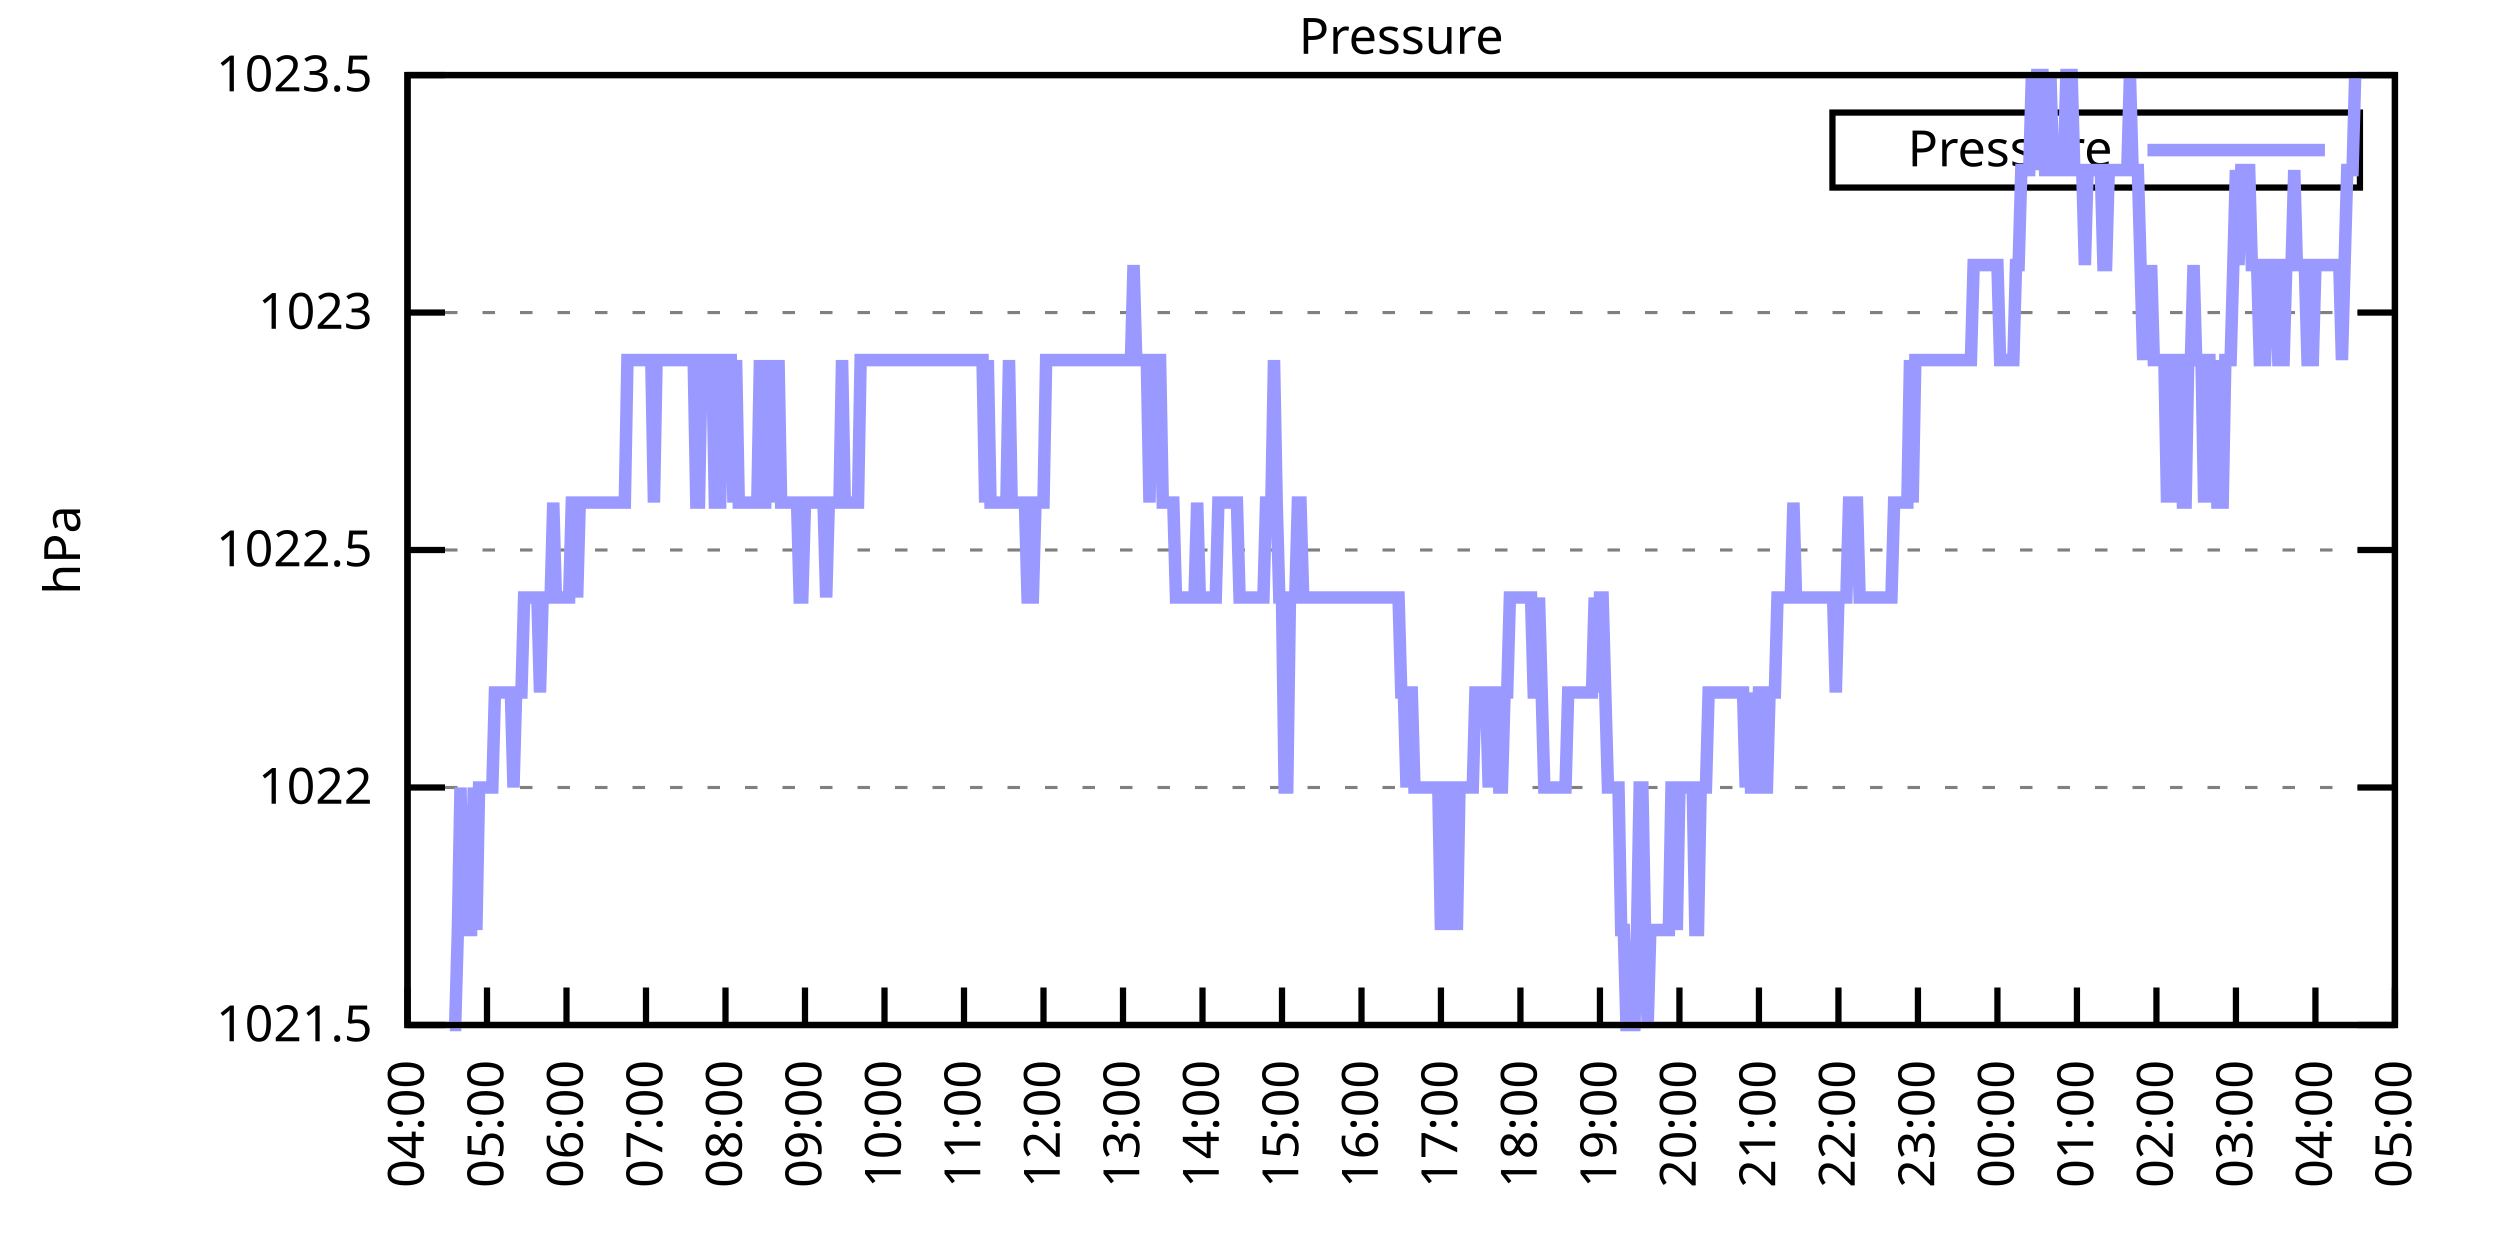
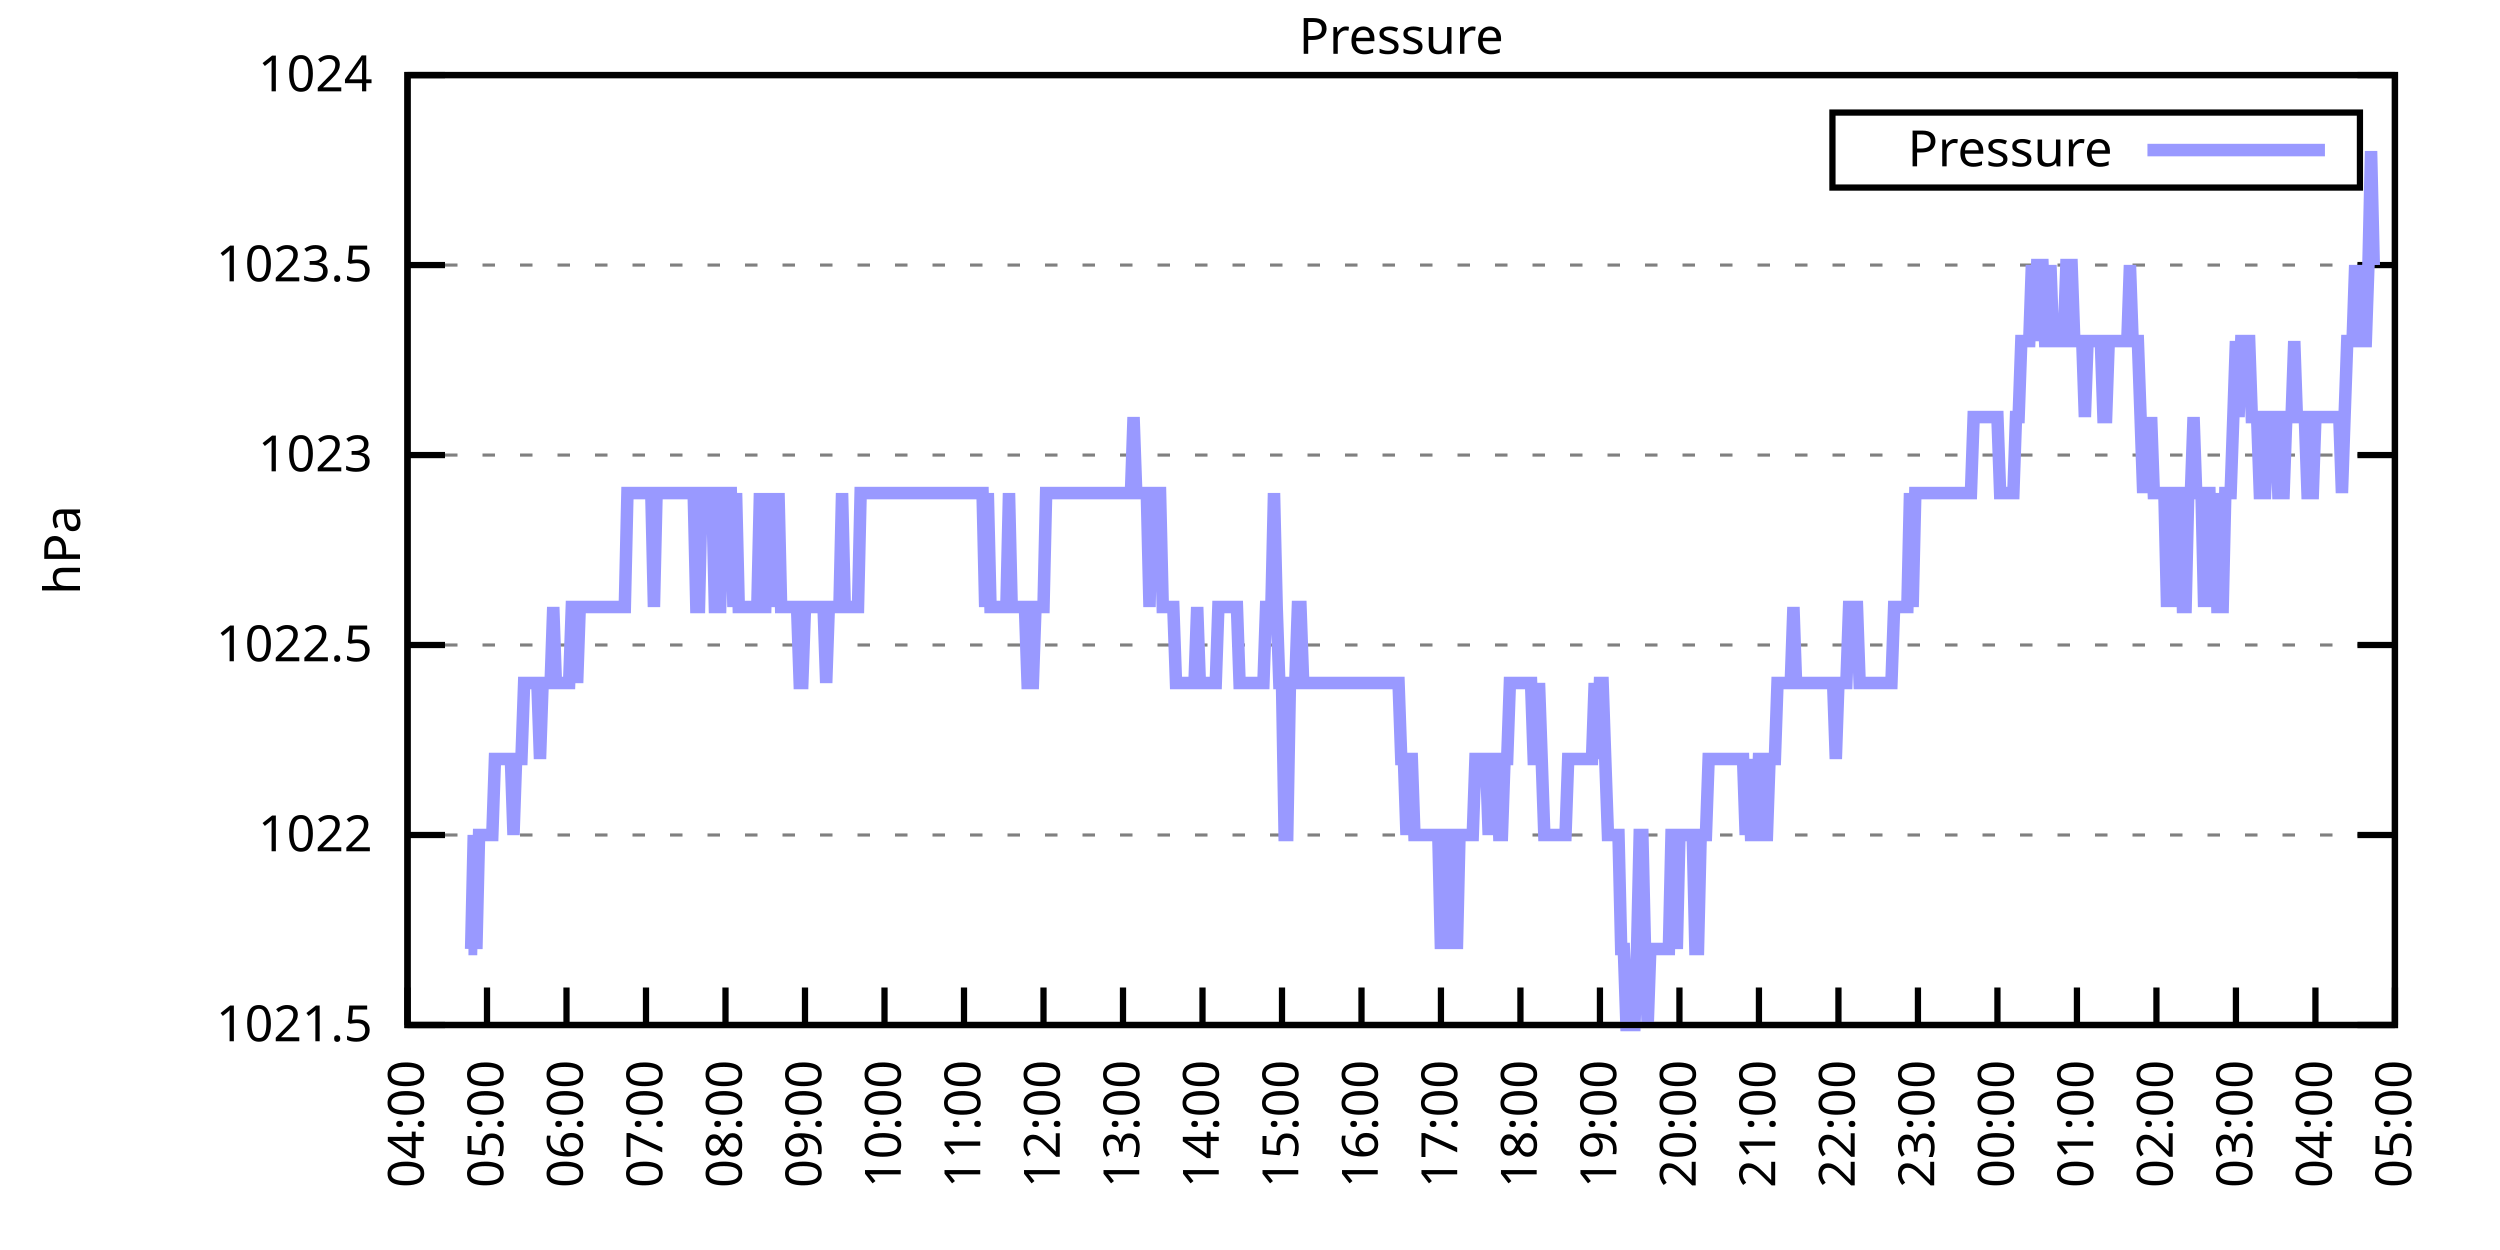
<svg xmlns="http://www.w3.org/2000/svg" xmlns:xlink="http://www.w3.org/1999/xlink" width="400" height="200" viewBox="0 0 400 200">
  <g id="gnuplot_canvas">
    <rect x="0" y="0" width="400" height="200" fill="none" />
    <defs>
      <circle id="gpDot" r="0.5" stroke-width="0.5" stroke="currentColor" />
      <path id="gpPt0" stroke-width="0.333" stroke="currentColor" d="M-1,0 h2 M0,-1 v2" />
      <path id="gpPt1" stroke-width="0.333" stroke="currentColor" d="M-1,-1 L1,1 M1,-1 L-1,1" />
      <path id="gpPt2" stroke-width="0.333" stroke="currentColor" d="M-1,0 L1,0 M0,-1 L0,1 M-1,-1 L1,1 M-1,1 L1,-1" />
      <rect id="gpPt3" stroke-width="0.333" stroke="currentColor" x="-1" y="-1" width="2" height="2" />
      <rect id="gpPt4" stroke-width="0.333" stroke="currentColor" fill="currentColor" x="-1" y="-1" width="2" height="2" />
      <circle id="gpPt5" stroke-width="0.333" stroke="currentColor" cx="0" cy="0" r="1" />
      <use xlink:href="#gpPt5" id="gpPt6" fill="currentColor" stroke="none" />
      <path id="gpPt7" stroke-width="0.333" stroke="currentColor" d="M0,-1.33 L-1.33,0.67 L1.33,0.67 z" />
      <use xlink:href="#gpPt7" id="gpPt8" fill="currentColor" stroke="none" />
      <use xlink:href="#gpPt7" id="gpPt9" stroke="currentColor" transform="rotate(180)" />
      <use xlink:href="#gpPt9" id="gpPt10" fill="currentColor" stroke="none" />
      <use xlink:href="#gpPt3" id="gpPt11" stroke="currentColor" transform="rotate(45)" />
      <use xlink:href="#gpPt11" id="gpPt12" fill="currentColor" stroke="none" />
      <path id="gpPt13" stroke-width="0.333" stroke="currentColor" d="M0,1.330 L1.265,0.411 L0.782,-1.067 L-0.782,-1.076 L-1.265,0.411 z" />
      <use xlink:href="#gpPt13" id="gpPt14" fill="currentColor" stroke="none" />
      <filter id="textbox" filterUnits="objectBoundingBox" x="0" y="0" height="1" width="1">
        <feFlood flood-color="white" flood-opacity="1" result="bgnd" />
        <feComposite in="SourceGraphic" in2="bgnd" operator="atop" />
      </filter>
      <filter id="greybox" filterUnits="objectBoundingBox" x="0" y="0" height="1" width="1">
        <feFlood flood-color="lightgrey" flood-opacity="1" result="grey" />
        <feComposite in="SourceGraphic" in2="grey" operator="atop" />
      </filter>
    </defs>
    <g fill="none" color="white" stroke="currentColor" stroke-width="1.00" stroke-linecap="butt" stroke-linejoin="miter">
</g>
    <g fill="none" color="black" stroke="currentColor" stroke-width="1.00" stroke-linecap="butt" stroke-linejoin="miter">
      <g stroke="none" shape-rendering="crispEdges">
        <polygon fill="rgb(255, 255, 255)" points="65.20,164.00 383.18,164.00 383.18,12.02 65.20,12.02 " />
      </g>
    </g>
    <g fill="none" color="black" stroke="currentColor" stroke-width="1.00" stroke-linecap="butt" stroke-linejoin="miter">
</g>
    <g fill="none" color="black" stroke="black" stroke-width="0.50" stroke-linecap="butt" stroke-linejoin="miter">
</g>
    <g fill="none" color="gray" stroke="currentColor" stroke-width="0.50" stroke-linecap="butt" stroke-linejoin="miter">
      <path stroke="gray" stroke-dasharray="2,4" class="gridline" d="M65.20,164.00 L383.19,164.00  " />
    </g>
    <g fill="none" color="gray" stroke="gray" stroke-width="1.00" stroke-linecap="butt" stroke-linejoin="miter">
</g>
    <g fill="none" color="black" stroke="currentColor" stroke-width="1.00" stroke-linecap="butt" stroke-linejoin="miter">
      <path stroke="black" d="M65.20,164.00 L71.20,164.00 M383.19,164.00 L377.19,164.00  " />
      <g transform="translate(59.60,166.60)" stroke="none" fill="black" font-family="Sans" font-size="8.00" text-anchor="end">
        <text>
          <tspan font-family="Sans"> 1021.5</tspan>
        </text>
      </g>
    </g>
    <g fill="none" color="black" stroke="currentColor" stroke-width="1.00" stroke-linecap="butt" stroke-linejoin="miter">
</g>
    <g fill="none" color="black" stroke="black" stroke-width="0.50" stroke-linecap="butt" stroke-linejoin="miter">
</g>
    <g fill="none" color="gray" stroke="currentColor" stroke-width="0.50" stroke-linecap="butt" stroke-linejoin="miter">
-       <path stroke="gray" stroke-dasharray="2,4" class="gridline" d="M65.20,126.00 L383.19,126.00  " />
-     </g>
-     <g fill="none" color="gray" stroke="gray" stroke-width="1.00" stroke-linecap="butt" stroke-linejoin="miter">
- </g>
-     <g fill="none" color="black" stroke="currentColor" stroke-width="1.00" stroke-linecap="butt" stroke-linejoin="miter">
-       <path stroke="black" d="M65.20,126.00 L71.20,126.00 M383.19,126.00 L377.19,126.00  " />
-       <g transform="translate(59.60,128.60)" stroke="none" fill="black" font-family="Sans" font-size="8.00" text-anchor="end">
+       <path stroke="gray" stroke-dasharray="2,4" class="gridline" d="M65.20,133.60 L383.19,133.60  " />
+     </g>
+     <g fill="none" color="gray" stroke="gray" stroke-width="1.00" stroke-linecap="butt" stroke-linejoin="miter">
+ </g>
+     <g fill="none" color="black" stroke="currentColor" stroke-width="1.00" stroke-linecap="butt" stroke-linejoin="miter">
+       <path stroke="black" d="M65.20,133.60 L71.20,133.60 M383.19,133.60 L377.19,133.60  " />
+       <g transform="translate(59.60,136.20)" stroke="none" fill="black" font-family="Sans" font-size="8.00" text-anchor="end">
        <text>
          <tspan font-family="Sans"> 1022</tspan>
        </text>
      </g>
    </g>
    <g fill="none" color="black" stroke="currentColor" stroke-width="1.00" stroke-linecap="butt" stroke-linejoin="miter">
</g>
    <g fill="none" color="black" stroke="black" stroke-width="0.50" stroke-linecap="butt" stroke-linejoin="miter">
</g>
    <g fill="none" color="gray" stroke="currentColor" stroke-width="0.50" stroke-linecap="butt" stroke-linejoin="miter">
-       <path stroke="gray" stroke-dasharray="2,4" class="gridline" d="M65.20,88.00 L383.19,88.00  " />
-     </g>
-     <g fill="none" color="gray" stroke="gray" stroke-width="1.00" stroke-linecap="butt" stroke-linejoin="miter">
- </g>
-     <g fill="none" color="black" stroke="currentColor" stroke-width="1.00" stroke-linecap="butt" stroke-linejoin="miter">
-       <path stroke="black" d="M65.20,88.00 L71.20,88.00 M383.19,88.00 L377.19,88.00  " />
-       <g transform="translate(59.60,90.60)" stroke="none" fill="black" font-family="Sans" font-size="8.00" text-anchor="end">
+       <path stroke="gray" stroke-dasharray="2,4" class="gridline" d="M65.20,103.20 L383.19,103.20  " />
+     </g>
+     <g fill="none" color="gray" stroke="gray" stroke-width="1.00" stroke-linecap="butt" stroke-linejoin="miter">
+ </g>
+     <g fill="none" color="black" stroke="currentColor" stroke-width="1.00" stroke-linecap="butt" stroke-linejoin="miter">
+       <path stroke="black" d="M65.20,103.20 L71.20,103.20 M383.19,103.20 L377.19,103.20  " />
+       <g transform="translate(59.60,105.80)" stroke="none" fill="black" font-family="Sans" font-size="8.00" text-anchor="end">
        <text>
          <tspan font-family="Sans"> 1022.5</tspan>
        </text>
      </g>
    </g>
    <g fill="none" color="black" stroke="currentColor" stroke-width="1.00" stroke-linecap="butt" stroke-linejoin="miter">
</g>
    <g fill="none" color="black" stroke="black" stroke-width="0.50" stroke-linecap="butt" stroke-linejoin="miter">
</g>
    <g fill="none" color="gray" stroke="currentColor" stroke-width="0.50" stroke-linecap="butt" stroke-linejoin="miter">
-       <path stroke="gray" stroke-dasharray="2,4" class="gridline" d="M65.20,50.01 L383.19,50.01  " />
-     </g>
-     <g fill="none" color="gray" stroke="gray" stroke-width="1.00" stroke-linecap="butt" stroke-linejoin="miter">
- </g>
-     <g fill="none" color="black" stroke="currentColor" stroke-width="1.00" stroke-linecap="butt" stroke-linejoin="miter">
-       <path stroke="black" d="M65.20,50.01 L71.20,50.01 M383.19,50.01 L377.19,50.01  " />
-       <g transform="translate(59.60,52.61)" stroke="none" fill="black" font-family="Sans" font-size="8.00" text-anchor="end">
+       <path stroke="gray" stroke-dasharray="2,4" class="gridline" d="M65.20,72.81 L383.19,72.81  " />
+     </g>
+     <g fill="none" color="gray" stroke="gray" stroke-width="1.00" stroke-linecap="butt" stroke-linejoin="miter">
+ </g>
+     <g fill="none" color="black" stroke="currentColor" stroke-width="1.00" stroke-linecap="butt" stroke-linejoin="miter">
+       <path stroke="black" d="M65.20,72.81 L71.20,72.81 M383.19,72.81 L377.19,72.81  " />
+       <g transform="translate(59.60,75.41)" stroke="none" fill="black" font-family="Sans" font-size="8.00" text-anchor="end">
        <text>
          <tspan font-family="Sans"> 1023</tspan>
+         </text>
+       </g>
+     </g>
+     <g fill="none" color="black" stroke="currentColor" stroke-width="1.00" stroke-linecap="butt" stroke-linejoin="miter">
+ </g>
+     <g fill="none" color="black" stroke="black" stroke-width="0.50" stroke-linecap="butt" stroke-linejoin="miter">
+ </g>
+     <g fill="none" color="gray" stroke="currentColor" stroke-width="0.50" stroke-linecap="butt" stroke-linejoin="miter">
+       <path stroke="gray" stroke-dasharray="2,4" class="gridline" d="M65.20,42.41 L383.19,42.41  " />
+     </g>
+     <g fill="none" color="gray" stroke="gray" stroke-width="1.00" stroke-linecap="butt" stroke-linejoin="miter">
+ </g>
+     <g fill="none" color="black" stroke="currentColor" stroke-width="1.00" stroke-linecap="butt" stroke-linejoin="miter">
+       <path stroke="black" d="M65.20,42.41 L71.20,42.41 M383.19,42.41 L377.19,42.41  " />
+       <g transform="translate(59.60,45.01)" stroke="none" fill="black" font-family="Sans" font-size="8.00" text-anchor="end">
+         <text>
+           <tspan font-family="Sans"> 1023.5</tspan>
        </text>
      </g>
    </g>
    <g fill="none" color="black" stroke="currentColor" stroke-width="1.00" stroke-linecap="butt" stroke-linejoin="miter">
</g>
    <g fill="none" color="black" stroke="black" stroke-width="0.50" stroke-linecap="butt" stroke-linejoin="miter">
</g>
    <g fill="none" color="gray" stroke="currentColor" stroke-width="0.50" stroke-linecap="butt" stroke-linejoin="miter">
      <path stroke="gray" stroke-dasharray="2,4" class="gridline" d="M65.20,12.01 L383.19,12.01  " />
    </g>
    <g fill="none" color="gray" stroke="gray" stroke-width="1.00" stroke-linecap="butt" stroke-linejoin="miter">
</g>
    <g fill="none" color="black" stroke="currentColor" stroke-width="1.00" stroke-linecap="butt" stroke-linejoin="miter">
      <path stroke="black" d="M65.20,12.01 L71.20,12.01 M383.19,12.01 L377.19,12.01  " />
      <g transform="translate(59.60,14.61)" stroke="none" fill="black" font-family="Sans" font-size="8.00" text-anchor="end">
        <text>
-           <tspan font-family="Sans"> 1023.5</tspan>
+           <tspan font-family="Sans"> 1024</tspan>
        </text>
      </g>
    </g>
    <g fill="none" color="black" stroke="currentColor" stroke-width="1.00" stroke-linecap="butt" stroke-linejoin="miter">
      <path stroke="black" d="M65.20,164.00 L65.20,158.00  " />
      <g transform="translate(67.80,169.60) rotate(270.00)" stroke="none" fill="black" font-family="Sans" font-size="8.00" text-anchor="end">
        <text>
          <tspan font-family="Sans">04:00</tspan>
        </text>
      </g>
    </g>
    <g fill="none" color="black" stroke="currentColor" stroke-width="1.00" stroke-linecap="butt" stroke-linejoin="miter">
      <path stroke="black" d="M77.92,164.00 L77.92,158.00  " />
      <g transform="translate(80.52,169.60) rotate(270.00)" stroke="none" fill="black" font-family="Sans" font-size="8.00" text-anchor="end">
        <text>
          <tspan font-family="Sans">05:00</tspan>
        </text>
      </g>
    </g>
    <g fill="none" color="black" stroke="currentColor" stroke-width="1.00" stroke-linecap="butt" stroke-linejoin="miter">
      <path stroke="black" d="M90.64,164.00 L90.64,158.00  " />
      <g transform="translate(93.24,169.60) rotate(270.00)" stroke="none" fill="black" font-family="Sans" font-size="8.00" text-anchor="end">
        <text>
          <tspan font-family="Sans">06:00</tspan>
        </text>
      </g>
    </g>
    <g fill="none" color="black" stroke="currentColor" stroke-width="1.00" stroke-linecap="butt" stroke-linejoin="miter">
      <path stroke="black" d="M103.36,164.00 L103.36,158.00  " />
      <g transform="translate(105.96,169.60) rotate(270.00)" stroke="none" fill="black" font-family="Sans" font-size="8.00" text-anchor="end">
        <text>
          <tspan font-family="Sans">07:00</tspan>
        </text>
      </g>
    </g>
    <g fill="none" color="black" stroke="currentColor" stroke-width="1.00" stroke-linecap="butt" stroke-linejoin="miter">
      <path stroke="black" d="M116.08,164.00 L116.08,158.00  " />
      <g transform="translate(118.68,169.60) rotate(270.00)" stroke="none" fill="black" font-family="Sans" font-size="8.00" text-anchor="end">
        <text>
          <tspan font-family="Sans">08:00</tspan>
        </text>
      </g>
    </g>
    <g fill="none" color="black" stroke="currentColor" stroke-width="1.00" stroke-linecap="butt" stroke-linejoin="miter">
      <path stroke="black" d="M128.80,164.00 L128.80,158.00  " />
      <g transform="translate(131.40,169.60) rotate(270.00)" stroke="none" fill="black" font-family="Sans" font-size="8.00" text-anchor="end">
        <text>
          <tspan font-family="Sans">09:00</tspan>
        </text>
      </g>
    </g>
    <g fill="none" color="black" stroke="currentColor" stroke-width="1.00" stroke-linecap="butt" stroke-linejoin="miter">
      <path stroke="black" d="M141.52,164.00 L141.52,158.00  " />
      <g transform="translate(144.12,169.60) rotate(270.00)" stroke="none" fill="black" font-family="Sans" font-size="8.00" text-anchor="end">
        <text>
          <tspan font-family="Sans">10:00</tspan>
        </text>
      </g>
    </g>
    <g fill="none" color="black" stroke="currentColor" stroke-width="1.00" stroke-linecap="butt" stroke-linejoin="miter">
      <path stroke="black" d="M154.24,164.00 L154.24,158.00  " />
      <g transform="translate(156.84,169.60) rotate(270.00)" stroke="none" fill="black" font-family="Sans" font-size="8.00" text-anchor="end">
        <text>
          <tspan font-family="Sans">11:00</tspan>
        </text>
      </g>
    </g>
    <g fill="none" color="black" stroke="currentColor" stroke-width="1.00" stroke-linecap="butt" stroke-linejoin="miter">
      <path stroke="black" d="M166.96,164.00 L166.96,158.00  " />
      <g transform="translate(169.56,169.60) rotate(270.00)" stroke="none" fill="black" font-family="Sans" font-size="8.00" text-anchor="end">
        <text>
          <tspan font-family="Sans">12:00</tspan>
        </text>
      </g>
    </g>
    <g fill="none" color="black" stroke="currentColor" stroke-width="1.00" stroke-linecap="butt" stroke-linejoin="miter">
      <path stroke="black" d="M179.68,164.00 L179.68,158.00  " />
      <g transform="translate(182.28,169.60) rotate(270.00)" stroke="none" fill="black" font-family="Sans" font-size="8.00" text-anchor="end">
        <text>
          <tspan font-family="Sans">13:00</tspan>
        </text>
      </g>
    </g>
    <g fill="none" color="black" stroke="currentColor" stroke-width="1.00" stroke-linecap="butt" stroke-linejoin="miter">
      <path stroke="black" d="M192.40,164.00 L192.40,158.00  " />
      <g transform="translate(195.00,169.60) rotate(270.00)" stroke="none" fill="black" font-family="Sans" font-size="8.00" text-anchor="end">
        <text>
          <tspan font-family="Sans">14:00</tspan>
        </text>
      </g>
    </g>
    <g fill="none" color="black" stroke="currentColor" stroke-width="1.00" stroke-linecap="butt" stroke-linejoin="miter">
      <path stroke="black" d="M205.12,164.00 L205.12,158.00  " />
      <g transform="translate(207.72,169.60) rotate(270.00)" stroke="none" fill="black" font-family="Sans" font-size="8.00" text-anchor="end">
        <text>
          <tspan font-family="Sans">15:00</tspan>
        </text>
      </g>
    </g>
    <g fill="none" color="black" stroke="currentColor" stroke-width="1.00" stroke-linecap="butt" stroke-linejoin="miter">
      <path stroke="black" d="M217.84,164.00 L217.84,158.00  " />
      <g transform="translate(220.44,169.60) rotate(270.00)" stroke="none" fill="black" font-family="Sans" font-size="8.00" text-anchor="end">
        <text>
          <tspan font-family="Sans">16:00</tspan>
        </text>
      </g>
    </g>
    <g fill="none" color="black" stroke="currentColor" stroke-width="1.00" stroke-linecap="butt" stroke-linejoin="miter">
      <path stroke="black" d="M230.55,164.00 L230.55,158.00  " />
      <g transform="translate(233.15,169.60) rotate(270.00)" stroke="none" fill="black" font-family="Sans" font-size="8.00" text-anchor="end">
        <text>
          <tspan font-family="Sans">17:00</tspan>
        </text>
      </g>
    </g>
    <g fill="none" color="black" stroke="currentColor" stroke-width="1.00" stroke-linecap="butt" stroke-linejoin="miter">
      <path stroke="black" d="M243.27,164.00 L243.27,158.00  " />
      <g transform="translate(245.87,169.60) rotate(270.00)" stroke="none" fill="black" font-family="Sans" font-size="8.00" text-anchor="end">
        <text>
          <tspan font-family="Sans">18:00</tspan>
        </text>
      </g>
    </g>
    <g fill="none" color="black" stroke="currentColor" stroke-width="1.00" stroke-linecap="butt" stroke-linejoin="miter">
      <path stroke="black" d="M255.99,164.00 L255.99,158.00  " />
      <g transform="translate(258.59,169.60) rotate(270.00)" stroke="none" fill="black" font-family="Sans" font-size="8.00" text-anchor="end">
        <text>
          <tspan font-family="Sans">19:00</tspan>
        </text>
      </g>
    </g>
    <g fill="none" color="black" stroke="currentColor" stroke-width="1.00" stroke-linecap="butt" stroke-linejoin="miter">
      <path stroke="black" d="M268.71,164.00 L268.71,158.00  " />
      <g transform="translate(271.31,169.60) rotate(270.00)" stroke="none" fill="black" font-family="Sans" font-size="8.00" text-anchor="end">
        <text>
          <tspan font-family="Sans">20:00</tspan>
        </text>
      </g>
    </g>
    <g fill="none" color="black" stroke="currentColor" stroke-width="1.00" stroke-linecap="butt" stroke-linejoin="miter">
      <path stroke="black" d="M281.43,164.00 L281.43,158.00  " />
      <g transform="translate(284.03,169.60) rotate(270.00)" stroke="none" fill="black" font-family="Sans" font-size="8.00" text-anchor="end">
        <text>
          <tspan font-family="Sans">21:00</tspan>
        </text>
      </g>
    </g>
    <g fill="none" color="black" stroke="currentColor" stroke-width="1.00" stroke-linecap="butt" stroke-linejoin="miter">
      <path stroke="black" d="M294.15,164.00 L294.15,158.00  " />
      <g transform="translate(296.75,169.60) rotate(270.00)" stroke="none" fill="black" font-family="Sans" font-size="8.00" text-anchor="end">
        <text>
          <tspan font-family="Sans">22:00</tspan>
        </text>
      </g>
    </g>
    <g fill="none" color="black" stroke="currentColor" stroke-width="1.00" stroke-linecap="butt" stroke-linejoin="miter">
      <path stroke="black" d="M306.87,164.00 L306.87,158.00  " />
      <g transform="translate(309.47,169.60) rotate(270.00)" stroke="none" fill="black" font-family="Sans" font-size="8.00" text-anchor="end">
        <text>
          <tspan font-family="Sans">23:00</tspan>
        </text>
      </g>
    </g>
    <g fill="none" color="black" stroke="currentColor" stroke-width="1.00" stroke-linecap="butt" stroke-linejoin="miter">
      <path stroke="black" d="M319.59,164.00 L319.59,158.00  " />
      <g transform="translate(322.19,169.60) rotate(270.00)" stroke="none" fill="black" font-family="Sans" font-size="8.00" text-anchor="end">
        <text>
          <tspan font-family="Sans">00:00</tspan>
        </text>
      </g>
    </g>
    <g fill="none" color="black" stroke="currentColor" stroke-width="1.00" stroke-linecap="butt" stroke-linejoin="miter">
      <path stroke="black" d="M332.31,164.00 L332.31,158.00  " />
      <g transform="translate(334.91,169.60) rotate(270.00)" stroke="none" fill="black" font-family="Sans" font-size="8.00" text-anchor="end">
        <text>
          <tspan font-family="Sans">01:00</tspan>
        </text>
      </g>
    </g>
    <g fill="none" color="black" stroke="currentColor" stroke-width="1.00" stroke-linecap="butt" stroke-linejoin="miter">
      <path stroke="black" d="M345.03,164.00 L345.03,158.00  " />
      <g transform="translate(347.63,169.60) rotate(270.00)" stroke="none" fill="black" font-family="Sans" font-size="8.00" text-anchor="end">
        <text>
          <tspan font-family="Sans">02:00</tspan>
        </text>
      </g>
    </g>
    <g fill="none" color="black" stroke="currentColor" stroke-width="1.00" stroke-linecap="butt" stroke-linejoin="miter">
      <path stroke="black" d="M357.75,164.00 L357.75,158.00  " />
      <g transform="translate(360.35,169.60) rotate(270.00)" stroke="none" fill="black" font-family="Sans" font-size="8.00" text-anchor="end">
        <text>
          <tspan font-family="Sans">03:00</tspan>
        </text>
      </g>
    </g>
    <g fill="none" color="black" stroke="currentColor" stroke-width="1.00" stroke-linecap="butt" stroke-linejoin="miter">
      <path stroke="black" d="M370.47,164.00 L370.47,158.00  " />
      <g transform="translate(373.07,169.60) rotate(270.00)" stroke="none" fill="black" font-family="Sans" font-size="8.00" text-anchor="end">
        <text>
          <tspan font-family="Sans">04:00</tspan>
        </text>
      </g>
    </g>
    <g fill="none" color="black" stroke="currentColor" stroke-width="1.00" stroke-linecap="butt" stroke-linejoin="miter">
      <path stroke="black" d="M383.19,164.00 L383.19,158.00  " />
      <g transform="translate(385.79,169.60) rotate(270.00)" stroke="none" fill="black" font-family="Sans" font-size="8.00" text-anchor="end">
        <text>
          <tspan font-family="Sans">05:00</tspan>
        </text>
      </g>
    </g>
    <g fill="none" color="black" stroke="currentColor" stroke-width="1.00" stroke-linecap="butt" stroke-linejoin="miter">
</g>
    <g fill="none" color="black" stroke="currentColor" stroke-width="1.00" stroke-linecap="butt" stroke-linejoin="miter">
      <path stroke="black" d="M65.20,12.01 L65.20,164.00 L383.19,164.00 L383.19,12.01 L65.20,12.01 Z  " />
    </g>
    <g fill="none" color="black" stroke="currentColor" stroke-width="1.00" stroke-linecap="butt" stroke-linejoin="miter">
</g>
    <g fill="none" color="black" stroke="currentColor" stroke-width="1.00" stroke-linecap="butt" stroke-linejoin="miter">
      <path stroke="black" d="M293.19,30.01 L293.19,18.01 L377.59,18.01 L377.59,30.01 L293.19,30.01 Z  " />
    </g>
    <g id="Pressure_plot_1">
      <g fill="none" color="white" stroke="black" stroke-width="2.00" stroke-linecap="butt" stroke-linejoin="miter">
</g>
      <g fill="none" color="black" stroke="currentColor" stroke-width="2.00" stroke-linecap="butt" stroke-linejoin="miter">
        <g transform="translate(337.99,26.61)" stroke="none" fill="black" font-family="Sans" font-size="8.00" text-anchor="end">
          <text>
            <tspan font-family="Sans">Pressure</tspan>
          </text>
        </g>
      </g>
      <g fill="none" color="black" stroke="currentColor" stroke-width="2.00" stroke-linecap="butt" stroke-linejoin="miter">
-         <path stroke="rgb(153, 153, 255)" d="M343.59,24.01 L371.99,24.01 M71.98,164.00 L72.41,164.00 L72.83,164.00 L73.26,148.80 L73.68,126.00 L74.10,148.80   L74.53,148.80 L74.95,148.80 L75.38,148.80 L75.80,126.00 L76.22,148.80 L76.65,126.00 L77.07,126.00 L77.50,126.00   L77.92,126.00 L78.34,126.00 L78.77,126.00 L79.19,110.80 L79.62,110.80 L80.04,110.80 L80.46,110.80 L80.89,110.80   L81.31,110.80 L81.74,110.80 L82.16,126.00 L82.58,110.80 L83.01,110.80 L83.43,110.80 L83.86,95.60 L84.28,95.60   L84.70,95.60 L85.13,95.60 L85.55,95.60 L85.98,95.60 L86.40,110.80 L86.82,95.60 L87.25,95.60 L87.67,95.60   L88.10,95.60 L88.52,80.41 L88.94,95.60 L89.37,95.60 L89.79,95.60 L90.22,95.60 L90.64,95.60 L91.06,95.60   L91.49,80.41 L91.91,80.41 L92.34,95.60 L92.76,80.41 L93.18,80.41 L93.61,80.41 L94.03,80.41 L94.46,80.41   L94.88,80.41 L95.30,80.41 L95.73,80.41 L96.15,80.41 L96.58,80.41 L97.00,80.41 L97.42,80.41 L97.85,80.41   L98.27,80.41 L98.69,80.41 L99.12,80.41 L99.54,80.41 L99.97,80.41 L100.39,57.61 L100.81,57.61 L101.24,57.61   L101.66,57.61 L102.09,57.61 L102.51,57.61 L102.93,57.61 L103.36,57.61 L103.78,57.61 L104.21,57.61 L104.63,80.41   L105.05,57.61 L105.48,57.61 L105.90,57.61 L106.33,57.61 L106.75,57.61 L107.17,57.61 L107.60,57.61 L108.02,57.61   L108.45,57.61 L108.87,57.61 L109.29,57.61 L109.72,57.61 L110.14,57.61 L110.57,57.61 L110.99,57.61 L111.41,80.41   L111.84,80.41 L112.26,57.61 L112.69,57.61 L113.11,57.61 L113.53,57.61 L113.96,57.61 L114.38,80.41 L114.81,80.41   L115.23,80.41 L115.65,57.61 L116.08,57.61 L116.50,57.61 L116.93,57.61 L117.35,80.41 L117.77,57.61 L118.20,80.41   L118.62,80.41 L119.05,80.41 L119.47,80.41 L119.89,80.41 L120.32,80.41 L120.74,80.41 L121.17,80.41 L121.59,57.61   L122.01,80.41 L122.44,80.41 L122.86,57.61 L123.29,80.41 L123.71,57.61 L124.13,80.41 L124.56,57.61 L124.98,80.41   L125.41,80.41 L125.83,80.41 L126.25,80.41 L126.68,80.41 L127.10,80.41 L127.53,80.41 L127.95,95.60 L128.37,95.60   L128.80,80.41 L129.22,80.41 L129.65,80.41 L130.07,80.41 L130.49,80.41 L130.92,80.41 L131.34,80.41 L131.77,80.41   L132.19,95.60 L132.61,80.41 L133.04,80.41 L133.46,80.41 L133.89,80.41 L134.31,80.41 L134.73,57.61 L135.16,80.41   L135.58,80.41 L136.01,80.41 L136.43,80.41 L136.85,80.41 L137.28,80.41 L137.70,57.61 L138.13,57.61 L138.55,57.61   L138.97,57.61 L139.40,57.61 L139.82,57.61 L140.25,57.61 L140.67,57.61 L141.09,57.61 L141.52,57.61 L141.94,57.61   L142.37,57.61 L142.79,57.61 L143.21,57.61 L143.64,57.61 L144.06,57.61 L144.49,57.61 L144.91,57.61 L145.33,57.61   L145.76,57.61 L146.18,57.61 L146.61,57.61 L147.03,57.61 L147.45,57.61 L147.88,57.61 L148.30,57.61 L148.73,57.61   L149.15,57.61 L149.57,57.61 L150.00,57.61 L150.42,57.61 L150.85,57.61 L151.27,57.61 L151.69,57.61 L152.12,57.61   L152.54,57.61 L152.97,57.61 L153.39,57.61 L153.81,57.61 L154.24,57.61 L154.66,57.61 L155.09,57.61 L155.51,57.61   L155.93,57.61 L156.36,57.61 L156.78,57.61 L157.21,57.61 L157.63,80.41 L158.05,57.61 L158.48,80.41 L158.90,80.41   L159.33,80.41 L159.75,80.41 L160.17,80.41 L160.60,80.41 L161.02,80.41 L161.44,57.61 L161.87,80.41 L162.29,80.41   L162.72,80.41 L163.14,80.41 L163.56,80.41 L163.99,80.41 L164.41,95.60 L164.84,95.60 L165.26,95.60 L165.68,80.41   L166.11,80.41 L166.53,80.41 L166.96,80.41 L167.38,57.61 L167.80,57.61 L168.23,57.61 L168.65,57.61 L169.08,57.61   L169.50,57.61 L169.92,57.61 L170.35,57.61 L170.77,57.61 L171.20,57.61 L171.62,57.61 L172.04,57.61 L172.47,57.61   L172.89,57.61 L173.32,57.61 L173.74,57.61 L174.16,57.61 L174.59,57.61 L175.01,57.61 L175.44,57.61 L175.86,57.61   L176.28,57.61 L176.71,57.61 L177.13,57.61 L177.56,57.61 L177.98,57.61 L178.40,57.61 L178.83,57.61 L179.25,57.61   L179.68,57.61 L180.10,57.61 L180.52,57.61 L180.95,57.61 L181.37,42.41 L181.80,57.61 L182.22,57.61 L182.64,57.61   L183.07,57.61 L183.49,57.61 L183.92,80.41 L184.34,57.61 L184.76,57.61 L185.19,57.61 L185.61,57.61 L186.04,80.41   L186.46,80.41 L186.88,80.41 L187.31,80.41 L187.73,80.41 L188.16,95.60 L188.58,95.60 L189.00,95.60 L189.43,95.60   L189.85,95.60 L190.28,95.60 L190.70,95.60 L191.12,95.60 L191.55,80.41 L191.97,95.60 L192.40,95.60 L192.82,95.60   L193.24,95.60 L193.67,95.60 L194.09,95.60 L194.52,95.60 L194.94,80.41 L195.36,80.41 L195.79,80.41 L196.21,80.41   L196.64,80.41 L197.06,80.41 L197.48,80.41 L197.91,80.41 L198.33,95.60 L198.76,95.60 L199.18,95.60 L199.60,95.60   L200.03,95.60 L200.45,95.60 L200.88,95.60 L201.30,95.60 L201.72,95.60 L202.15,95.60 L202.57,80.41 L203.00,80.41   L203.42,80.41 L203.84,57.61 L204.27,80.41 L204.69,95.60 L205.12,95.60 L205.54,126.00 L205.96,126.00 L206.39,95.60   L206.81,95.60 L207.24,95.60 L207.66,80.41 L208.08,80.41 L208.51,95.60 L208.93,95.60 L209.36,95.60 L209.78,95.60   L210.20,95.60 L210.63,95.60 L211.05,95.60 L211.48,95.60 L211.90,95.60 L212.32,95.60 L212.75,95.60 L213.17,95.60   L213.60,95.60 L214.02,95.60 L214.44,95.60 L214.87,95.60 L215.29,95.60 L215.72,95.60 L216.14,95.60 L216.56,95.60   L216.99,95.60 L217.41,95.60 L217.84,95.60 L218.26,95.60 L218.68,95.60 L219.11,95.60 L219.53,95.60 L219.96,95.60   L220.38,95.60 L220.80,95.60 L221.23,95.60 L221.65,95.60 L222.08,95.60 L222.50,95.60 L222.92,95.60 L223.35,95.60   L223.77,95.60 L224.20,110.80 L224.62,110.80 L225.04,126.00 L225.47,110.80 L225.89,110.80 L226.31,126.00 L226.74,126.00   L227.16,126.00 L227.59,126.00 L228.01,126.00 L228.43,126.00 L228.86,126.00 L229.28,126.00 L229.71,126.00 L230.13,126.00   L230.55,148.80 L230.98,126.00 L231.40,148.80 L231.83,126.00 L232.25,126.00 L232.67,126.00 L233.10,148.80 L233.52,126.00   L233.95,126.00 L234.37,126.00 L234.79,126.00 L235.22,126.00 L235.64,126.00 L236.07,110.80 L236.49,110.80 L236.91,110.80   L237.34,110.80 L237.76,110.80 L238.19,126.00 L238.61,110.80 L239.03,110.80 L239.46,110.80 L239.88,126.00 L240.31,126.00   L240.73,110.80 L241.15,110.80 L241.58,95.60 L242.00,95.60 L242.43,95.60 L242.85,95.60 L243.27,95.60 L243.70,95.60   L244.12,95.60 L244.55,95.60 L244.97,95.60 L245.39,110.80 L245.82,110.80 L246.24,95.60 L246.67,110.80 L247.09,126.00   L247.51,126.00 L247.94,126.00 L248.36,126.00 L248.79,126.00 L249.21,126.00 L249.63,126.00 L250.06,126.00 L250.48,126.00   L250.91,110.80 L251.33,110.80 L251.75,110.80 L252.18,110.80 L252.60,110.80 L253.03,110.80 L253.45,110.80 L253.87,110.80   L254.30,110.80 L254.72,110.80 L255.15,95.60 L255.57,110.80 L255.99,95.60 L256.42,95.60 L256.84,110.80 L257.27,126.00   L257.69,126.00 L258.11,126.00 L258.54,126.00 L258.96,126.00 L259.39,148.80 L259.81,148.80 L260.23,164.00 L260.66,164.00   L261.08,164.00 L261.51,164.00 L261.93,148.80 L262.35,126.00 L262.78,126.00 L263.20,148.80 L263.63,164.00 L264.05,148.80   L264.47,148.80 L264.90,148.80 L265.32,148.80 L265.75,148.80 L266.17,148.80 L266.59,148.80 L267.02,148.80 L267.44,126.00   L267.87,126.00 L268.29,148.80 L268.71,126.00 L269.14,126.00 L269.56,126.00 L269.99,126.00 L270.41,126.00 L270.83,126.00   L271.26,148.80 L271.68,148.80 L272.11,126.00 L272.53,126.00 L272.95,126.00 L273.38,110.80 L273.80,110.80 L274.23,110.80   L274.65,110.80 L275.07,110.80 L275.50,110.80 L275.92,110.80 L276.35,110.80 L276.77,110.80 L277.19,110.80 L277.62,110.80   L278.04,110.80 L278.47,110.80 L278.89,110.80 L279.31,126.00 L279.74,110.80 L280.16,126.00 L280.59,126.00 L281.01,126.00   L281.43,110.80 L281.86,110.80 L282.28,126.00 L282.71,126.00 L283.13,110.80 L283.55,110.80 L283.98,110.80 L284.40,95.60   L284.83,95.60 L285.25,95.60 L285.67,95.60 L286.10,95.60 L286.52,95.60 L286.95,80.41 L287.37,95.60 L287.79,95.60   L288.22,95.60 L288.64,95.60 L289.06,95.60 L289.49,95.60 L289.91,95.60 L290.34,95.60 L290.76,95.60 L291.18,95.60   L291.61,95.60 L292.03,95.60 L292.46,95.60 L292.88,95.60 L293.30,95.60 L293.73,110.80 L294.15,95.60 L294.58,95.60   L295.00,95.60 L295.42,95.60 L295.85,80.41 L296.27,80.41 L296.70,80.41 L297.12,80.41 L297.54,95.60 L297.97,95.60   L298.39,95.60 L298.82,95.60 L299.24,95.60 L299.66,95.60 L300.09,95.60 L300.51,95.60 L300.94,95.60 L301.36,95.60   L301.78,95.60 L302.21,95.60 L302.63,95.60 L303.06,80.41 L303.48,80.41 L303.90,80.41 L304.33,80.41 L304.75,80.41   L305.18,80.41 L305.60,57.61 L306.02,80.41 L306.45,57.61 L306.87,57.61 L307.30,57.61 L307.72,57.61 L308.14,57.61   L308.57,57.61 L308.99,57.61 L309.42,57.61 L309.84,57.61 L310.26,57.61 L310.69,57.61 L311.11,57.61 L311.54,57.61   L311.96,57.61 L312.38,57.61 L312.81,57.61 L313.23,57.61 L313.66,57.61 L314.08,57.61 L314.50,57.61 L314.93,57.61   L315.35,57.61 L315.78,42.41 L316.20,42.41 L316.62,42.41 L317.05,42.41 L317.47,42.41 L317.90,42.41 L318.32,42.41   L318.74,42.41 L319.17,42.41 L319.59,42.41 L320.02,57.61 L320.44,57.61 L320.86,57.61 L321.29,57.61 L321.71,57.61   L322.14,57.61 L322.56,42.41 L322.98,42.41 L323.41,27.21 L323.83,27.21 L324.26,27.21 L324.68,27.21 L325.10,12.01   L325.53,27.21 L325.95,12.01 L326.38,12.01 L326.80,12.01 L327.22,27.21 L327.65,27.21 L328.07,12.01 L328.50,27.21   L328.92,27.21 L329.34,27.21 L329.77,27.21 L330.19,27.21 L330.62,12.01 L331.04,12.01 L331.46,12.01 L331.89,27.21   L332.31,27.21 L332.74,27.21 L333.16,27.21 L333.58,42.41 L334.01,27.21 L334.43,27.21 L334.86,27.21 L335.28,27.21   L335.70,27.21 L336.13,27.21 L336.55,42.41 L336.98,42.41 L337.40,27.21 L337.82,27.21 L338.25,27.21 L338.67,27.21   L339.10,27.21 L339.52,27.21 L339.94,27.21 L340.37,27.21 L340.79,12.01 L341.22,27.21 L341.64,27.21 L342.06,27.21   L342.49,42.41 L342.91,57.61 L343.34,42.41 L343.76,57.61 L344.18,42.41 L344.61,57.61 L345.03,57.61 L345.46,57.61   L345.88,57.61 L346.30,57.61 L346.73,80.41 L347.15,57.61 L347.58,57.61 L348.00,80.41 L348.42,57.61 L348.85,57.61   L349.27,80.41 L349.70,80.41 L350.12,57.61 L350.54,57.61 L350.97,42.41 L351.39,57.61 L351.81,57.61 L352.24,57.61   L352.66,80.41 L353.09,57.61 L353.51,57.61 L353.93,80.41 L354.36,57.61 L354.78,80.41 L355.21,80.41 L355.63,80.41   L356.05,57.61 L356.48,57.61 L356.90,57.61 L357.33,42.41 L357.75,27.21 L358.17,42.41 L358.60,27.21 L359.02,27.21   L359.45,27.21 L359.87,27.21 L360.29,42.41 L360.72,42.41 L361.14,42.41 L361.57,57.61 L361.99,57.61 L362.41,57.61   L362.84,42.41 L363.26,42.41 L363.69,42.41 L364.11,42.41 L364.53,57.61 L364.96,57.61 L365.38,57.61 L365.81,42.41   L366.23,42.41 L366.65,42.41 L367.08,27.21 L367.50,42.41 L367.93,42.41 L368.35,42.41 L368.77,42.41 L369.20,57.61   L369.62,57.61 L370.05,57.61 L370.47,42.41 L370.89,42.41 L371.32,42.41 L371.74,42.41 L372.17,42.41 L372.59,42.41   L373.01,42.41 L373.44,42.41 L373.86,42.41 L374.29,42.41 L374.71,57.61 L375.13,42.41 L375.56,27.21 L375.98,27.21   L376.41,27.21 L376.83,12.01  " />
+         <path stroke="rgb(153, 153, 255)" d="M343.59,24.01 L371.99,24.01 M74.95,151.84 L75.38,151.84 L75.80,133.60 L76.22,151.84 L76.65,133.60 L77.07,133.60   L77.50,133.60 L77.92,133.60 L78.34,133.60 L78.77,133.60 L79.19,121.44 L79.62,121.44 L80.04,121.44 L80.46,121.44   L80.89,121.44 L81.31,121.44 L81.74,121.44 L82.16,133.60 L82.58,121.44 L83.01,121.44 L83.43,121.44 L83.86,109.28   L84.28,109.28 L84.70,109.28 L85.13,109.28 L85.55,109.28 L85.98,109.28 L86.40,121.44 L86.82,109.28 L87.25,109.28   L87.67,109.28 L88.10,109.28 L88.52,97.12 L88.94,109.28 L89.37,109.28 L89.79,109.28 L90.22,109.28 L90.64,109.28   L91.06,109.28 L91.49,97.12 L91.91,97.12 L92.34,109.28 L92.76,97.12 L93.18,97.12 L93.61,97.12 L94.03,97.12   L94.46,97.12 L94.88,97.12 L95.30,97.12 L95.73,97.12 L96.15,97.12 L96.58,97.12 L97.00,97.12 L97.42,97.12   L97.85,97.12 L98.27,97.12 L98.69,97.12 L99.12,97.12 L99.54,97.12 L99.97,97.12 L100.39,78.89 L100.81,78.89   L101.24,78.89 L101.66,78.89 L102.09,78.89 L102.51,78.89 L102.93,78.89 L103.36,78.89 L103.78,78.89 L104.21,78.89   L104.63,97.12 L105.05,78.89 L105.48,78.89 L105.90,78.89 L106.33,78.89 L106.75,78.89 L107.17,78.89 L107.60,78.89   L108.02,78.89 L108.45,78.89 L108.87,78.89 L109.29,78.89 L109.72,78.89 L110.14,78.89 L110.57,78.89 L110.99,78.89   L111.41,97.12 L111.84,97.12 L112.26,78.89 L112.69,78.89 L113.11,78.89 L113.53,78.89 L113.96,78.89 L114.38,97.12   L114.81,97.12 L115.23,97.12 L115.65,78.89 L116.08,78.89 L116.50,78.89 L116.93,78.89 L117.35,97.12 L117.77,78.89   L118.20,97.12 L118.62,97.12 L119.05,97.12 L119.47,97.12 L119.89,97.12 L120.32,97.12 L120.74,97.12 L121.17,97.12   L121.59,78.89 L122.01,97.12 L122.44,97.12 L122.86,78.89 L123.29,97.12 L123.71,78.89 L124.13,97.12 L124.56,78.89   L124.98,97.12 L125.41,97.12 L125.83,97.12 L126.25,97.12 L126.68,97.12 L127.10,97.12 L127.53,97.12 L127.95,109.28   L128.37,109.28 L128.80,97.12 L129.22,97.12 L129.65,97.12 L130.07,97.12 L130.49,97.12 L130.92,97.12 L131.34,97.12   L131.77,97.12 L132.19,109.28 L132.61,97.12 L133.04,97.12 L133.46,97.12 L133.89,97.12 L134.31,97.12 L134.73,78.89   L135.16,97.12 L135.58,97.12 L136.01,97.12 L136.43,97.12 L136.85,97.12 L137.28,97.12 L137.70,78.89 L138.13,78.89   L138.55,78.89 L138.97,78.89 L139.40,78.89 L139.82,78.89 L140.25,78.89 L140.67,78.89 L141.09,78.89 L141.52,78.89   L141.94,78.89 L142.37,78.89 L142.79,78.89 L143.21,78.89 L143.64,78.89 L144.06,78.89 L144.49,78.89 L144.91,78.89   L145.33,78.89 L145.76,78.89 L146.18,78.89 L146.61,78.89 L147.03,78.89 L147.45,78.89 L147.88,78.89 L148.30,78.89   L148.73,78.89 L149.15,78.89 L149.57,78.89 L150.00,78.89 L150.42,78.89 L150.85,78.89 L151.27,78.89 L151.69,78.89   L152.12,78.89 L152.54,78.89 L152.97,78.89 L153.39,78.89 L153.81,78.89 L154.24,78.89 L154.66,78.89 L155.09,78.89   L155.51,78.89 L155.93,78.89 L156.36,78.89 L156.78,78.89 L157.21,78.89 L157.63,97.12 L158.05,78.89 L158.48,97.12   L158.90,97.12 L159.33,97.12 L159.75,97.12 L160.17,97.12 L160.60,97.12 L161.02,97.12 L161.44,78.89 L161.87,97.12   L162.29,97.12 L162.72,97.12 L163.14,97.12 L163.56,97.12 L163.99,97.12 L164.41,109.28 L164.84,109.28 L165.26,109.28   L165.68,97.12 L166.11,97.12 L166.53,97.12 L166.96,97.12 L167.38,78.89 L167.80,78.89 L168.23,78.89 L168.65,78.89   L169.08,78.89 L169.50,78.89 L169.92,78.89 L170.35,78.89 L170.77,78.89 L171.20,78.89 L171.62,78.89 L172.04,78.89   L172.47,78.89 L172.89,78.89 L173.32,78.89 L173.74,78.89 L174.16,78.89 L174.59,78.89 L175.01,78.89 L175.44,78.89   L175.86,78.89 L176.28,78.89 L176.71,78.89 L177.13,78.89 L177.56,78.89 L177.98,78.89 L178.40,78.89 L178.83,78.89   L179.25,78.89 L179.68,78.89 L180.10,78.89 L180.52,78.89 L180.95,78.89 L181.37,66.73 L181.80,78.89 L182.22,78.89   L182.64,78.89 L183.07,78.89 L183.49,78.89 L183.92,97.12 L184.34,78.89 L184.76,78.89 L185.19,78.89 L185.61,78.89   L186.04,97.12 L186.46,97.12 L186.88,97.12 L187.31,97.12 L187.73,97.12 L188.16,109.28 L188.58,109.28 L189.00,109.28   L189.43,109.28 L189.85,109.28 L190.28,109.28 L190.70,109.28 L191.12,109.28 L191.55,97.12 L191.97,109.28 L192.40,109.28   L192.82,109.28 L193.24,109.28 L193.67,109.28 L194.09,109.28 L194.52,109.28 L194.94,97.12 L195.36,97.12 L195.79,97.12   L196.21,97.12 L196.64,97.12 L197.06,97.12 L197.48,97.12 L197.91,97.12 L198.33,109.28 L198.76,109.28 L199.18,109.28   L199.60,109.28 L200.03,109.28 L200.45,109.28 L200.88,109.28 L201.30,109.28 L201.72,109.28 L202.15,109.28 L202.57,97.12   L203.00,97.12 L203.42,97.12 L203.84,78.89 L204.27,97.12 L204.69,109.28 L205.12,109.28 L205.54,133.60 L205.96,133.60   L206.39,109.28 L206.81,109.28 L207.24,109.28 L207.66,97.12 L208.08,97.12 L208.51,109.28 L208.93,109.28 L209.36,109.28   L209.78,109.28 L210.20,109.28 L210.63,109.28 L211.05,109.28 L211.48,109.28 L211.90,109.28 L212.32,109.28 L212.75,109.28   L213.17,109.28 L213.60,109.28 L214.02,109.28 L214.44,109.28 L214.87,109.28 L215.29,109.28 L215.72,109.28 L216.14,109.28   L216.56,109.28 L216.99,109.28 L217.41,109.28 L217.84,109.28 L218.26,109.28 L218.68,109.28 L219.11,109.28 L219.53,109.28   L219.96,109.28 L220.38,109.28 L220.80,109.28 L221.23,109.28 L221.65,109.28 L222.08,109.28 L222.50,109.28 L222.92,109.28   L223.35,109.28 L223.77,109.28 L224.20,121.44 L224.62,121.44 L225.04,133.60 L225.47,121.44 L225.89,121.44 L226.31,133.60   L226.74,133.60 L227.16,133.60 L227.59,133.60 L228.01,133.60 L228.43,133.60 L228.86,133.60 L229.28,133.60 L229.71,133.60   L230.13,133.60 L230.55,151.84 L230.98,133.60 L231.40,151.84 L231.83,133.60 L232.25,133.60 L232.67,133.60 L233.10,151.84   L233.52,133.60 L233.95,133.60 L234.37,133.60 L234.79,133.60 L235.22,133.60 L235.64,133.60 L236.07,121.44 L236.49,121.44   L236.91,121.44 L237.34,121.44 L237.76,121.44 L238.19,133.60 L238.61,121.44 L239.03,121.44 L239.46,121.44 L239.88,133.60   L240.31,133.60 L240.73,121.44 L241.15,121.44 L241.58,109.28 L242.00,109.28 L242.43,109.28 L242.85,109.28 L243.27,109.28   L243.70,109.28 L244.12,109.28 L244.55,109.28 L244.97,109.28 L245.39,121.44 L245.82,121.44 L246.24,109.28 L246.67,121.44   L247.09,133.60 L247.51,133.60 L247.94,133.60 L248.36,133.60 L248.79,133.60 L249.21,133.60 L249.63,133.60 L250.06,133.60   L250.48,133.60 L250.91,121.44 L251.33,121.44 L251.75,121.44 L252.18,121.44 L252.60,121.44 L253.03,121.44 L253.45,121.44   L253.87,121.44 L254.30,121.44 L254.72,121.44 L255.15,109.28 L255.57,121.44 L255.99,109.28 L256.42,109.28 L256.84,121.44   L257.27,133.60 L257.69,133.60 L258.11,133.60 L258.54,133.60 L258.96,133.60 L259.39,151.84 L259.81,151.84 L260.23,164.00   L260.66,164.00 L261.08,164.00 L261.51,164.00 L261.93,151.84 L262.35,133.60 L262.78,133.60 L263.20,151.84 L263.63,164.00   L264.05,151.84 L264.47,151.84 L264.90,151.84 L265.32,151.84 L265.75,151.84 L266.17,151.84 L266.59,151.84 L267.02,151.84   L267.44,133.60 L267.87,133.60 L268.29,151.84 L268.71,133.60 L269.14,133.60 L269.56,133.60 L269.99,133.60 L270.41,133.60   L270.83,133.60 L271.26,151.84 L271.68,151.84 L272.11,133.60 L272.53,133.60 L272.95,133.60 L273.38,121.44 L273.80,121.44   L274.23,121.44 L274.65,121.44 L275.07,121.44 L275.50,121.44 L275.92,121.44 L276.35,121.44 L276.77,121.44 L277.19,121.44   L277.62,121.44 L278.04,121.44 L278.47,121.44 L278.89,121.44 L279.31,133.60 L279.74,121.44 L280.16,133.60 L280.59,133.60   L281.01,133.60 L281.43,121.44 L281.86,121.44 L282.28,133.60 L282.71,133.60 L283.13,121.44 L283.55,121.44 L283.98,121.44   L284.40,109.28 L284.83,109.28 L285.25,109.28 L285.67,109.28 L286.10,109.28 L286.52,109.28 L286.95,97.12 L287.37,109.28   L287.79,109.28 L288.22,109.28 L288.64,109.28 L289.06,109.28 L289.49,109.28 L289.91,109.28 L290.34,109.28 L290.76,109.28   L291.18,109.28 L291.61,109.28 L292.03,109.28 L292.46,109.28 L292.88,109.28 L293.30,109.28 L293.73,121.44 L294.15,109.28   L294.58,109.28 L295.00,109.28 L295.42,109.28 L295.85,97.12 L296.27,97.12 L296.70,97.12 L297.12,97.12 L297.54,109.28   L297.97,109.28 L298.39,109.28 L298.82,109.28 L299.24,109.28 L299.66,109.28 L300.09,109.28 L300.51,109.28 L300.94,109.28   L301.36,109.28 L301.78,109.28 L302.21,109.28 L302.63,109.28 L303.06,97.12 L303.48,97.12 L303.90,97.12 L304.33,97.12   L304.75,97.12 L305.18,97.12 L305.60,78.89 L306.02,97.12 L306.45,78.89 L306.87,78.89 L307.30,78.89 L307.72,78.89   L308.14,78.89 L308.57,78.89 L308.99,78.89 L309.42,78.89 L309.84,78.89 L310.26,78.89 L310.69,78.89 L311.11,78.89   L311.54,78.89 L311.96,78.89 L312.38,78.89 L312.81,78.89 L313.23,78.89 L313.66,78.89 L314.08,78.89 L314.50,78.89   L314.93,78.89 L315.35,78.89 L315.78,66.73 L316.20,66.73 L316.62,66.73 L317.05,66.73 L317.47,66.73 L317.90,66.73   L318.32,66.73 L318.74,66.73 L319.17,66.73 L319.59,66.73 L320.02,78.89 L320.44,78.89 L320.86,78.89 L321.29,78.89   L321.71,78.89 L322.14,78.89 L322.56,66.73 L322.98,66.73 L323.41,54.57 L323.83,54.57 L324.26,54.57 L324.68,54.57   L325.10,42.41 L325.53,54.57 L325.95,42.41 L326.38,42.41 L326.80,42.41 L327.22,54.57 L327.65,54.57 L328.07,42.41   L328.50,54.57 L328.92,54.57 L329.34,54.57 L329.77,54.57 L330.19,54.57 L330.62,42.41 L331.04,42.41 L331.46,42.41   L331.89,54.57 L332.31,54.57 L332.74,54.57 L333.16,54.57 L333.58,66.73 L334.01,54.57 L334.43,54.57 L334.86,54.57   L335.28,54.57 L335.70,54.57 L336.13,54.57 L336.55,66.73 L336.98,66.73 L337.40,54.57 L337.82,54.57 L338.25,54.57   L338.67,54.57 L339.10,54.57 L339.52,54.57 L339.94,54.57 L340.37,54.57 L340.79,42.41 L341.22,54.57 L341.64,54.57   L342.06,54.57 L342.49,66.73 L342.91,78.89 L343.34,66.73 L343.76,78.89 L344.18,66.73 L344.61,78.89 L345.03,78.89   L345.46,78.89 L345.88,78.89 L346.30,78.89 L346.73,97.12 L347.15,78.89 L347.58,78.89 L348.00,97.12 L348.42,78.89   L348.85,78.89 L349.27,97.12 L349.70,97.12 L350.12,78.89 L350.54,78.89 L350.97,66.73 L351.39,78.89 L351.81,78.89   L352.24,78.89 L352.66,97.12 L353.09,78.89 L353.51,78.89 L353.93,97.12 L354.36,78.89 L354.78,97.12 L355.21,97.12   L355.63,97.12 L356.05,78.89 L356.48,78.89 L356.90,78.89 L357.33,66.73 L357.75,54.57 L358.17,66.73 L358.60,54.57   L359.02,54.57 L359.45,54.57 L359.87,54.57 L360.29,66.73 L360.72,66.73 L361.14,66.73 L361.57,78.89 L361.99,78.89   L362.41,78.89 L362.84,66.73 L363.26,66.73 L363.69,66.73 L364.11,66.73 L364.53,78.89 L364.96,78.89 L365.38,78.89   L365.81,66.73 L366.23,66.73 L366.65,66.73 L367.08,54.57 L367.50,66.73 L367.93,66.73 L368.35,66.73 L368.77,66.73   L369.20,78.89 L369.62,78.89 L370.05,78.89 L370.47,66.73 L370.89,66.73 L371.32,66.73 L371.74,66.73 L372.17,66.73   L372.59,66.73 L373.01,66.73 L373.44,66.73 L373.86,66.73 L374.29,66.73 L374.71,78.89 L375.13,66.73 L375.56,54.57   L375.98,54.57 L376.41,54.57 L376.83,42.41 L377.25,54.57 L377.68,42.41 L378.10,54.57 L378.53,54.57 L378.95,42.41   L379.37,24.17 L379.80,42.41  " />
      </g>
    </g>
    <g fill="none" color="black" stroke="currentColor" stroke-width="2.00" stroke-linecap="butt" stroke-linejoin="miter">
</g>
    <g fill="none" color="black" stroke="black" stroke-width="1.00" stroke-linecap="butt" stroke-linejoin="miter">
</g>
    <g fill="none" color="black" stroke="currentColor" stroke-width="1.00" stroke-linecap="butt" stroke-linejoin="miter">
      <path stroke="black" d="M65.20,12.01 L65.20,164.00 L383.19,164.00 L383.19,12.01 L65.20,12.01 Z  " />
      <g transform="translate(12.80,88.01) rotate(270.00)" stroke="none" fill="black" font-family="Sans" font-size="8.00" text-anchor="middle">
        <text>
          <tspan font-family="Sans">hPa</tspan>
        </text>
      </g>
    </g>
    <g fill="none" color="black" stroke="currentColor" stroke-width="1.00" stroke-linecap="butt" stroke-linejoin="miter">
</g>
    <g fill="none" color="black" stroke="currentColor" stroke-width="1.00" stroke-linecap="butt" stroke-linejoin="miter">
      <g transform="translate(224.19,8.61)" stroke="none" fill="black" font-family="Sans" font-size="8.00" text-anchor="middle">
        <text>
          <tspan font-family="Sans">Pressure</tspan>
        </text>
      </g>
    </g>
    <g fill="none" color="black" stroke="currentColor" stroke-width="1.00" stroke-linecap="butt" stroke-linejoin="miter">
</g>
  </g>
</svg>
